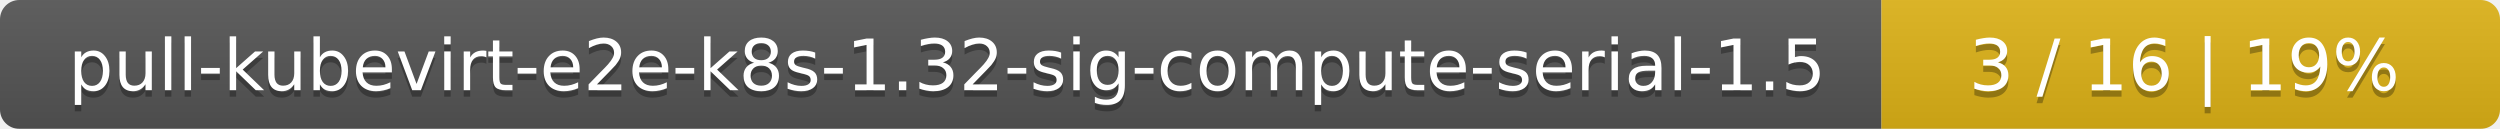
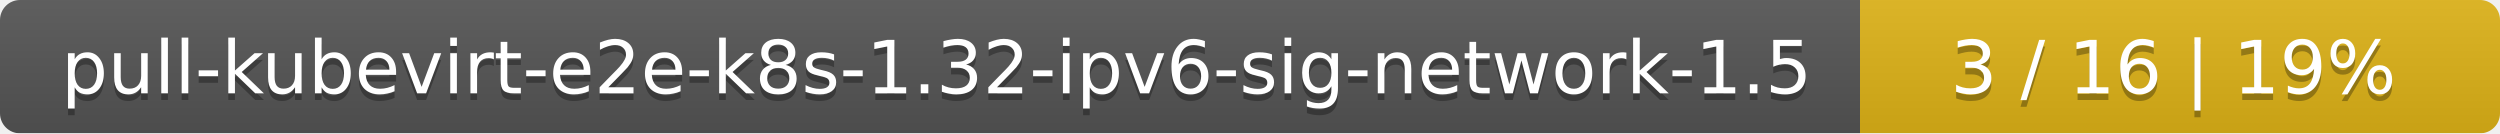
- <svg xmlns="http://www.w3.org/2000/svg" width="388" height="20">
+ <svg xmlns="http://www.w3.org/2000/svg" width="375" height="20">
  <linearGradient id="smooth" x2="0" y2="100%">
    <stop offset="0" stop-color="#bbb" stop-opacity=".1" />
    <stop offset="1" stop-opacity=".1" />
  </linearGradient>
  <mask id="round">
-     <rect width="388" height="20" rx="3" fill="#fff" />
+     <rect width="375" height="20" rx="3" fill="#fff" />
  </mask>
  <g mask="url(#round)">
-     <rect width="292" height="20" fill="#555" />
-     <rect x="292" width="96" height="20" fill="#dfb317" />
-     <rect width="388" height="20" fill="url(#smooth)" />
+     <rect width="279" height="20" fill="#555" />
+     <rect x="279" width="96" height="20" fill="#dfb317" />
+     <rect width="375" height="20" fill="url(#smooth)" />
  </g>
  <g fill="#fff" text-anchor="middle" font-family="DejaVu Sans,Verdana,Geneva,sans-serif" font-size="11">
-     <text x="147" y="15" fill="#010101" fill-opacity=".3">pull-kubevirt-e2e-k8s-1.32-sig-compute-serial-1.5</text>
-     <text x="147" y="14">pull-kubevirt-e2e-k8s-1.32-sig-compute-serial-1.5</text>
-     <text x="339" y="15" fill="#010101" fill-opacity=".3">3 / 16    |    19%</text>
-     <text x="339" y="14">3 / 16    |    19%</text>
+     <text x="140.5" y="15" fill="#010101" fill-opacity=".3">pull-kubevirt-e2e-k8s-1.32-ipv6-sig-network-1.5</text>
+     <text x="140.5" y="14">pull-kubevirt-e2e-k8s-1.32-ipv6-sig-network-1.5</text>
+     <text x="326" y="15" fill="#010101" fill-opacity=".3">3 / 16    |    19%</text>
+     <text x="326" y="14">3 / 16    |    19%</text>
  </g>
</svg>
